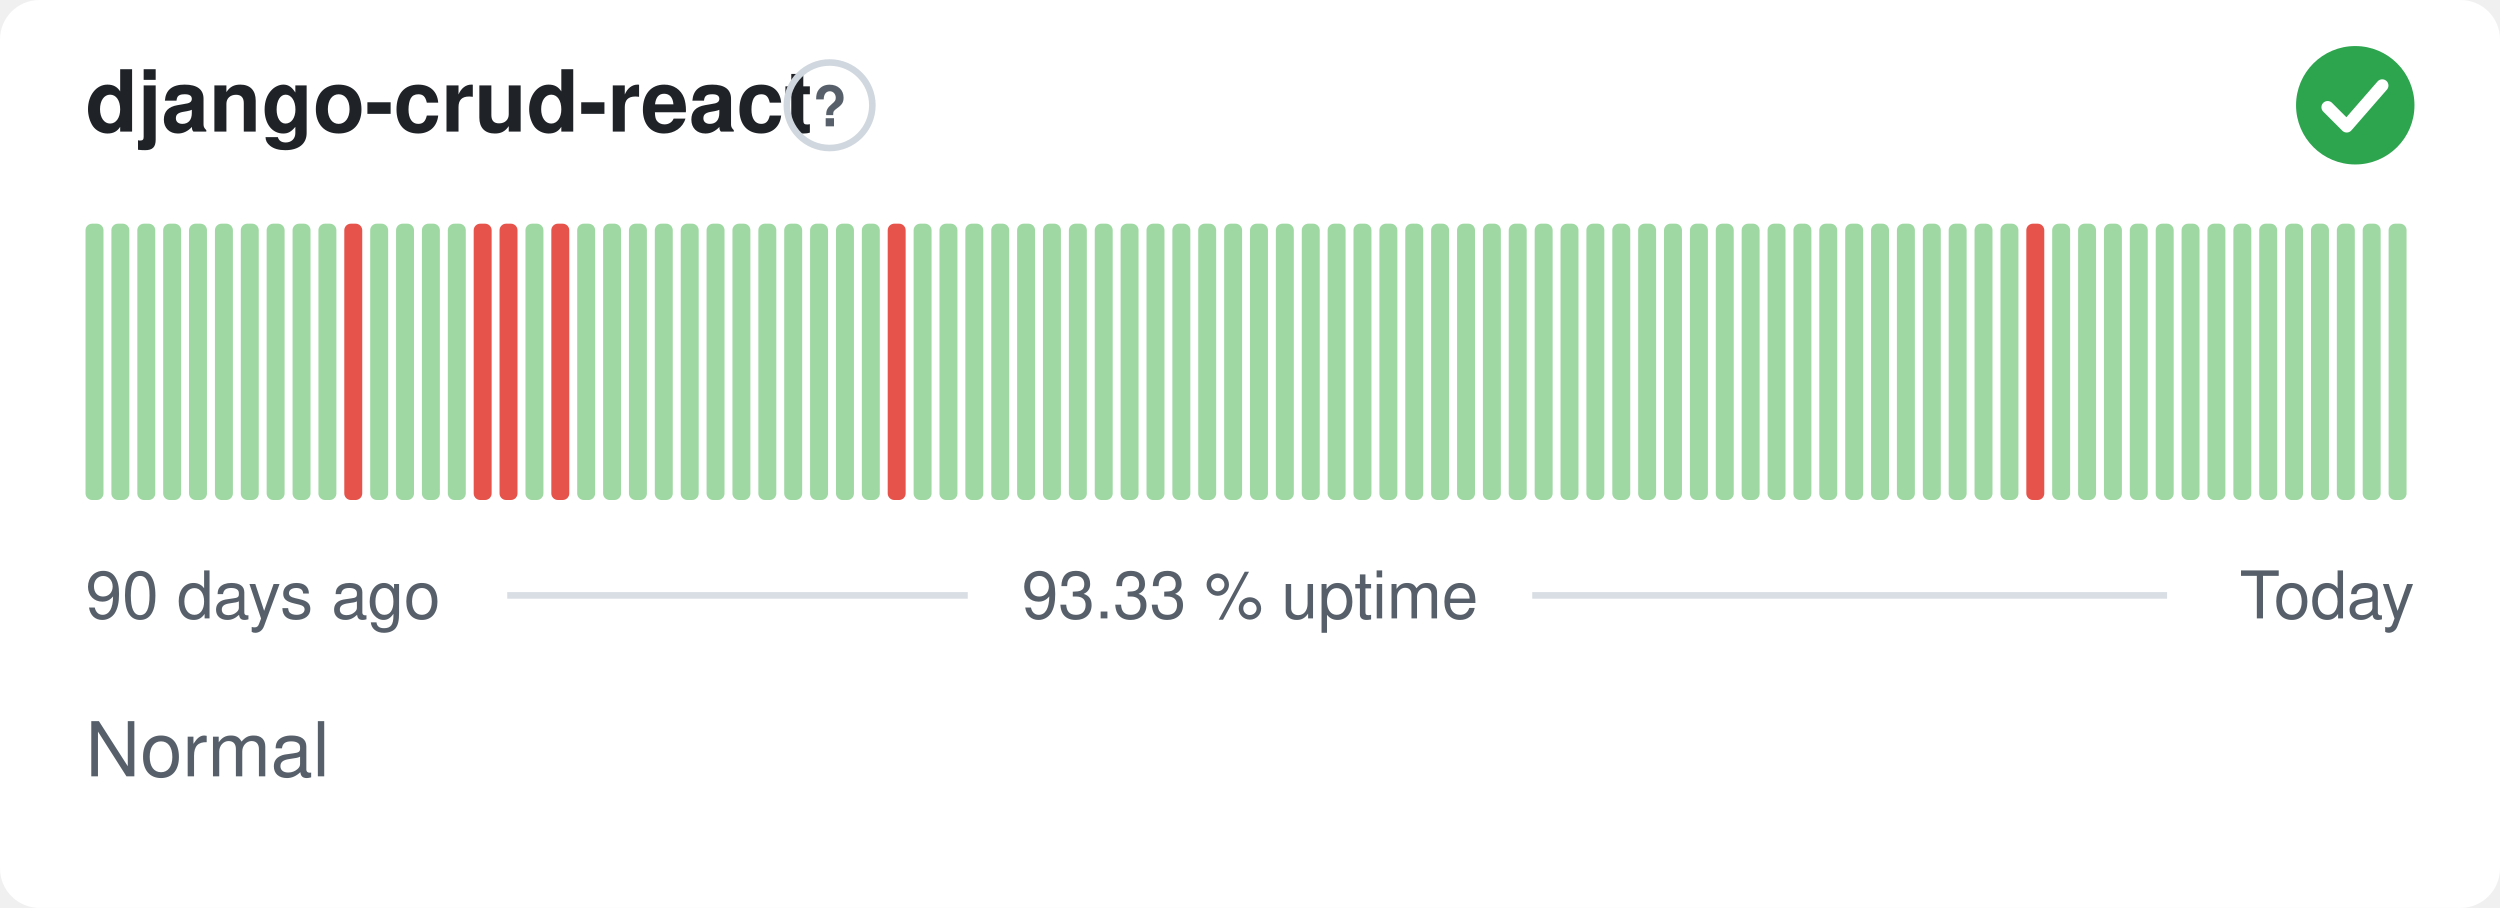
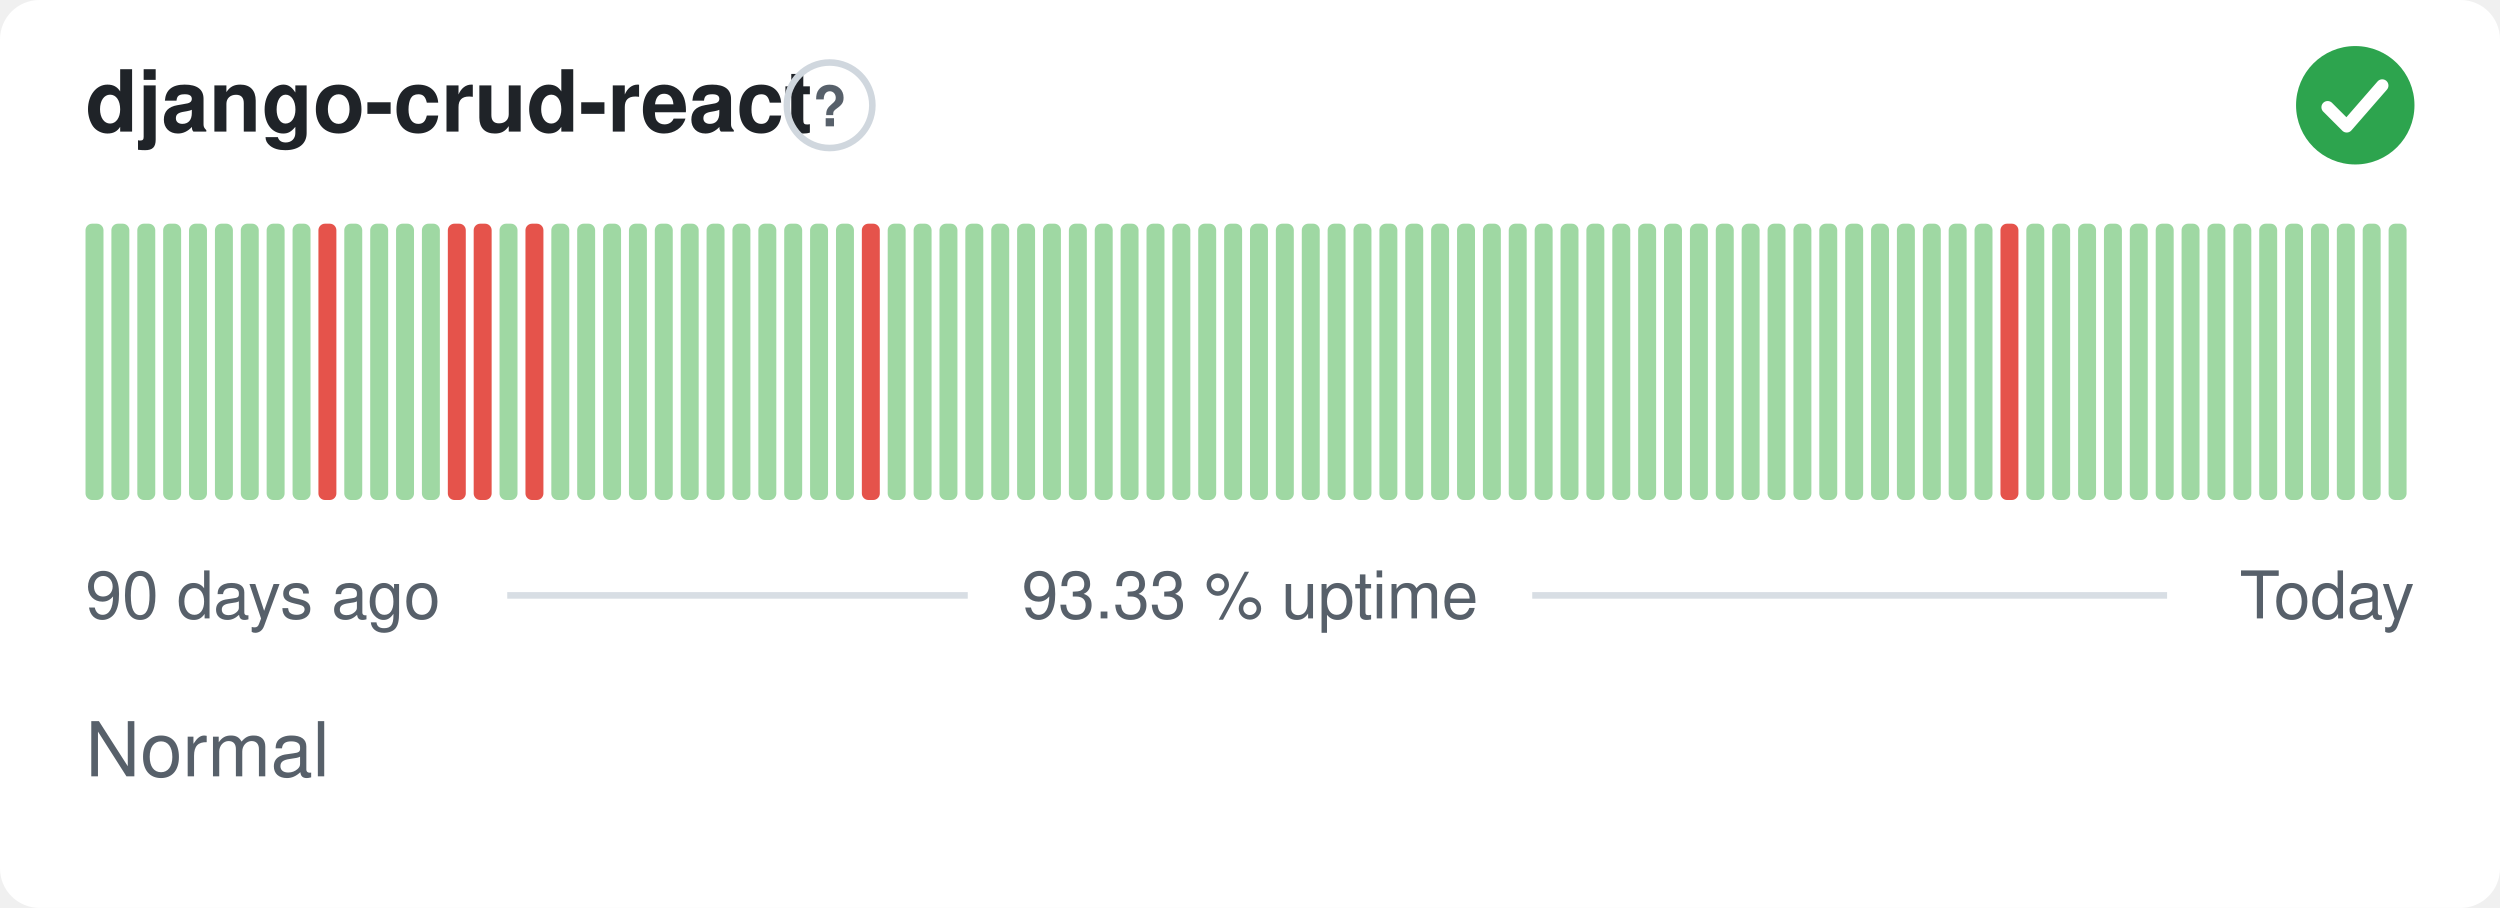
<svg xmlns="http://www.w3.org/2000/svg" width="380" height="138" viewBox="0 0 380 138" role="img" aria-label="django-crud-react: Normal, 93.33 % uptime over the last 90 days" font-family="-apple-system,BlinkMacSystemFont,'Segoe UI',Helvetica,Arial,sans-serif">
  <style>
    @media (prefers-color-scheme: dark) {
      .bg { fill: #0d1117 }
      .title { fill: #e6edf3 }
      .muted { fill: #8b949e }
      .hint { stroke: #30363d }
      .rule { stroke: #30363d }
      .nodata { fill: #21262d }
    }
  </style>
  <rect class="bg" width="380" height="138" rx="6" fill="#ffffff" />
  <text class="title" x="13" y="20" font-size="13" font-weight="600" fill="#1f2328">django-crud-react</text>
  <circle class="hint" cx="126.1" cy="16" r="6.5" fill="none" stroke="#d0d7de" stroke-width="1" />
  <text class="muted" x="126.1" y="19.2" text-anchor="middle" font-size="8.5" font-weight="700" fill="#57606a">?</text>
  <circle cx="358" cy="16" r="9" fill="#2da44e" />
  <path d="M353.80 16.30l2.90 2.90 5.40 -6.20" fill="none" stroke="#fff" stroke-width="1.89" stroke-linecap="round" stroke-linejoin="round" />
  <rect x="13.00" y="34.00" width="2.73" height="42.00" rx="1" fill="#9fd8a3" />
  <rect x="16.93" y="34.00" width="2.73" height="42.00" rx="1" fill="#9fd8a3" />
  <rect x="20.87" y="34.00" width="2.73" height="42.00" rx="1" fill="#9fd8a3" />
  <rect x="24.80" y="34.00" width="2.73" height="42.00" rx="1" fill="#9fd8a3" />
  <rect x="28.73" y="34.00" width="2.73" height="42.00" rx="1" fill="#9fd8a3" />
  <rect x="32.67" y="34.00" width="2.73" height="42.00" rx="1" fill="#9fd8a3" />
  <rect x="36.60" y="34.00" width="2.73" height="42.00" rx="1" fill="#9fd8a3" />
  <rect x="40.53" y="34.00" width="2.73" height="42.00" rx="1" fill="#9fd8a3" />
  <rect x="44.47" y="34.00" width="2.73" height="42.00" rx="1" fill="#9fd8a3" />
-   <rect x="48.40" y="34.00" width="2.73" height="42.00" rx="1" fill="#9fd8a3" />
-   <rect x="52.33" y="34.00" width="2.73" height="42.00" rx="1" fill="#e5534b" />
+   <rect x="48.40" y="34.00" width="2.73" height="42.00" rx="1" fill="#e5534b" />
+   <rect x="52.33" y="34.00" width="2.73" height="42.00" rx="1" fill="#9fd8a3" />
  <rect x="56.27" y="34.00" width="2.73" height="42.00" rx="1" fill="#9fd8a3" />
  <rect x="60.20" y="34.00" width="2.73" height="42.00" rx="1" fill="#9fd8a3" />
  <rect x="64.13" y="34.00" width="2.73" height="42.00" rx="1" fill="#9fd8a3" />
-   <rect x="68.07" y="34.00" width="2.73" height="42.00" rx="1" fill="#9fd8a3" />
+   <rect x="68.07" y="34.00" width="2.73" height="42.00" rx="1" fill="#e5534b" />
  <rect x="72.00" y="34.00" width="2.73" height="42.00" rx="1" fill="#e5534b" />
-   <rect x="75.93" y="34.00" width="2.73" height="42.00" rx="1" fill="#e5534b" />
-   <rect x="79.87" y="34.00" width="2.73" height="42.00" rx="1" fill="#9fd8a3" />
-   <rect x="83.80" y="34.00" width="2.73" height="42.00" rx="1" fill="#e5534b" />
+   <rect x="75.93" y="34.00" width="2.73" height="42.00" rx="1" fill="#9fd8a3" />
+   <rect x="79.87" y="34.00" width="2.73" height="42.00" rx="1" fill="#e5534b" />
+   <rect x="83.80" y="34.00" width="2.73" height="42.00" rx="1" fill="#9fd8a3" />
  <rect x="87.73" y="34.00" width="2.73" height="42.00" rx="1" fill="#9fd8a3" />
  <rect x="91.67" y="34.00" width="2.73" height="42.00" rx="1" fill="#9fd8a3" />
  <rect x="95.60" y="34.00" width="2.73" height="42.00" rx="1" fill="#9fd8a3" />
  <rect x="99.53" y="34.00" width="2.73" height="42.00" rx="1" fill="#9fd8a3" />
  <rect x="103.47" y="34.00" width="2.73" height="42.00" rx="1" fill="#9fd8a3" />
  <rect x="107.40" y="34.00" width="2.73" height="42.00" rx="1" fill="#9fd8a3" />
  <rect x="111.33" y="34.00" width="2.73" height="42.00" rx="1" fill="#9fd8a3" />
  <rect x="115.27" y="34.00" width="2.73" height="42.00" rx="1" fill="#9fd8a3" />
  <rect x="119.20" y="34.00" width="2.73" height="42.00" rx="1" fill="#9fd8a3" />
  <rect x="123.13" y="34.00" width="2.73" height="42.00" rx="1" fill="#9fd8a3" />
  <rect x="127.07" y="34.00" width="2.73" height="42.00" rx="1" fill="#9fd8a3" />
-   <rect x="131.00" y="34.00" width="2.73" height="42.00" rx="1" fill="#9fd8a3" />
-   <rect x="134.93" y="34.00" width="2.73" height="42.00" rx="1" fill="#e5534b" />
+   <rect x="131.00" y="34.00" width="2.73" height="42.00" rx="1" fill="#e5534b" />
+   <rect x="134.93" y="34.00" width="2.73" height="42.00" rx="1" fill="#9fd8a3" />
  <rect x="138.87" y="34.00" width="2.73" height="42.00" rx="1" fill="#9fd8a3" />
  <rect x="142.80" y="34.00" width="2.73" height="42.00" rx="1" fill="#9fd8a3" />
  <rect x="146.73" y="34.00" width="2.73" height="42.00" rx="1" fill="#9fd8a3" />
  <rect x="150.67" y="34.00" width="2.73" height="42.00" rx="1" fill="#9fd8a3" />
  <rect x="154.60" y="34.00" width="2.73" height="42.00" rx="1" fill="#9fd8a3" />
  <rect x="158.53" y="34.00" width="2.73" height="42.00" rx="1" fill="#9fd8a3" />
  <rect x="162.47" y="34.00" width="2.73" height="42.00" rx="1" fill="#9fd8a3" />
  <rect x="166.40" y="34.00" width="2.73" height="42.00" rx="1" fill="#9fd8a3" />
  <rect x="170.33" y="34.00" width="2.73" height="42.00" rx="1" fill="#9fd8a3" />
  <rect x="174.27" y="34.00" width="2.73" height="42.00" rx="1" fill="#9fd8a3" />
  <rect x="178.20" y="34.00" width="2.73" height="42.00" rx="1" fill="#9fd8a3" />
  <rect x="182.13" y="34.00" width="2.73" height="42.00" rx="1" fill="#9fd8a3" />
  <rect x="186.07" y="34.00" width="2.73" height="42.00" rx="1" fill="#9fd8a3" />
  <rect x="190.00" y="34.00" width="2.73" height="42.00" rx="1" fill="#9fd8a3" />
  <rect x="193.93" y="34.00" width="2.73" height="42.00" rx="1" fill="#9fd8a3" />
  <rect x="197.87" y="34.00" width="2.73" height="42.00" rx="1" fill="#9fd8a3" />
  <rect x="201.80" y="34.00" width="2.73" height="42.00" rx="1" fill="#9fd8a3" />
  <rect x="205.73" y="34.00" width="2.73" height="42.00" rx="1" fill="#9fd8a3" />
  <rect x="209.67" y="34.00" width="2.73" height="42.00" rx="1" fill="#9fd8a3" />
  <rect x="213.60" y="34.00" width="2.73" height="42.00" rx="1" fill="#9fd8a3" />
  <rect x="217.53" y="34.00" width="2.73" height="42.00" rx="1" fill="#9fd8a3" />
  <rect x="221.47" y="34.00" width="2.73" height="42.00" rx="1" fill="#9fd8a3" />
  <rect x="225.40" y="34.00" width="2.73" height="42.00" rx="1" fill="#9fd8a3" />
  <rect x="229.33" y="34.00" width="2.73" height="42.00" rx="1" fill="#9fd8a3" />
  <rect x="233.27" y="34.00" width="2.73" height="42.00" rx="1" fill="#9fd8a3" />
  <rect x="237.20" y="34.00" width="2.73" height="42.00" rx="1" fill="#9fd8a3" />
  <rect x="241.13" y="34.00" width="2.73" height="42.00" rx="1" fill="#9fd8a3" />
  <rect x="245.07" y="34.00" width="2.73" height="42.00" rx="1" fill="#9fd8a3" />
  <rect x="249.00" y="34.00" width="2.73" height="42.00" rx="1" fill="#9fd8a3" />
  <rect x="252.93" y="34.00" width="2.73" height="42.00" rx="1" fill="#9fd8a3" />
  <rect x="256.87" y="34.00" width="2.73" height="42.00" rx="1" fill="#9fd8a3" />
  <rect x="260.80" y="34.00" width="2.73" height="42.00" rx="1" fill="#9fd8a3" />
  <rect x="264.73" y="34.00" width="2.73" height="42.00" rx="1" fill="#9fd8a3" />
  <rect x="268.67" y="34.00" width="2.73" height="42.00" rx="1" fill="#9fd8a3" />
  <rect x="272.60" y="34.00" width="2.73" height="42.00" rx="1" fill="#9fd8a3" />
  <rect x="276.53" y="34.00" width="2.73" height="42.00" rx="1" fill="#9fd8a3" />
  <rect x="280.47" y="34.00" width="2.73" height="42.00" rx="1" fill="#9fd8a3" />
  <rect x="284.40" y="34.00" width="2.73" height="42.00" rx="1" fill="#9fd8a3" />
  <rect x="288.33" y="34.00" width="2.73" height="42.00" rx="1" fill="#9fd8a3" />
  <rect x="292.27" y="34.00" width="2.73" height="42.00" rx="1" fill="#9fd8a3" />
  <rect x="296.20" y="34.00" width="2.73" height="42.00" rx="1" fill="#9fd8a3" />
  <rect x="300.13" y="34.00" width="2.73" height="42.00" rx="1" fill="#9fd8a3" />
-   <rect x="304.07" y="34.00" width="2.73" height="42.00" rx="1" fill="#9fd8a3" />
-   <rect x="308.00" y="34.00" width="2.73" height="42.00" rx="1" fill="#e5534b" />
+   <rect x="304.07" y="34.00" width="2.73" height="42.00" rx="1" fill="#e5534b" />
+   <rect x="308.00" y="34.00" width="2.73" height="42.00" rx="1" fill="#9fd8a3" />
  <rect x="311.93" y="34.00" width="2.73" height="42.00" rx="1" fill="#9fd8a3" />
  <rect x="315.87" y="34.00" width="2.73" height="42.00" rx="1" fill="#9fd8a3" />
  <rect x="319.80" y="34.00" width="2.73" height="42.00" rx="1" fill="#9fd8a3" />
  <rect x="323.73" y="34.00" width="2.73" height="42.00" rx="1" fill="#9fd8a3" />
  <rect x="327.67" y="34.00" width="2.73" height="42.00" rx="1" fill="#9fd8a3" />
  <rect x="331.60" y="34.00" width="2.73" height="42.00" rx="1" fill="#9fd8a3" />
  <rect x="335.53" y="34.00" width="2.73" height="42.00" rx="1" fill="#9fd8a3" />
  <rect x="339.47" y="34.00" width="2.73" height="42.00" rx="1" fill="#9fd8a3" />
  <rect x="343.40" y="34.00" width="2.73" height="42.00" rx="1" fill="#9fd8a3" />
  <rect x="347.33" y="34.00" width="2.73" height="42.00" rx="1" fill="#9fd8a3" />
  <rect x="351.27" y="34.00" width="2.73" height="42.00" rx="1" fill="#9fd8a3" />
  <rect x="355.20" y="34.00" width="2.73" height="42.00" rx="1" fill="#9fd8a3" />
  <rect x="359.13" y="34.00" width="2.73" height="42.00" rx="1" fill="#9fd8a3" />
  <rect x="363.07" y="34.00" width="2.73" height="42.00" rx="1" fill="#9fd8a3" />
  <text class="muted" x="13" y="94" font-size="10" fill="#57606a">90 days ago</text>
  <text class="muted" x="190" y="94" text-anchor="middle" font-size="10" fill="#57606a">93.33 % uptime</text>
  <text class="muted" x="367" y="94" text-anchor="end" font-size="10" fill="#57606a">Today</text>
  <line class="rule" x1="77.1" y1="90.5" x2="147.1" y2="90.5" stroke="#d8dee4" stroke-width="1" />
  <line class="rule" x1="232.9" y1="90.5" x2="329.4" y2="90.5" stroke="#d8dee4" stroke-width="1" />
  <text class="muted" x="13" y="118" font-size="11.5" fill="#57606a">Normal</text>
</svg>
